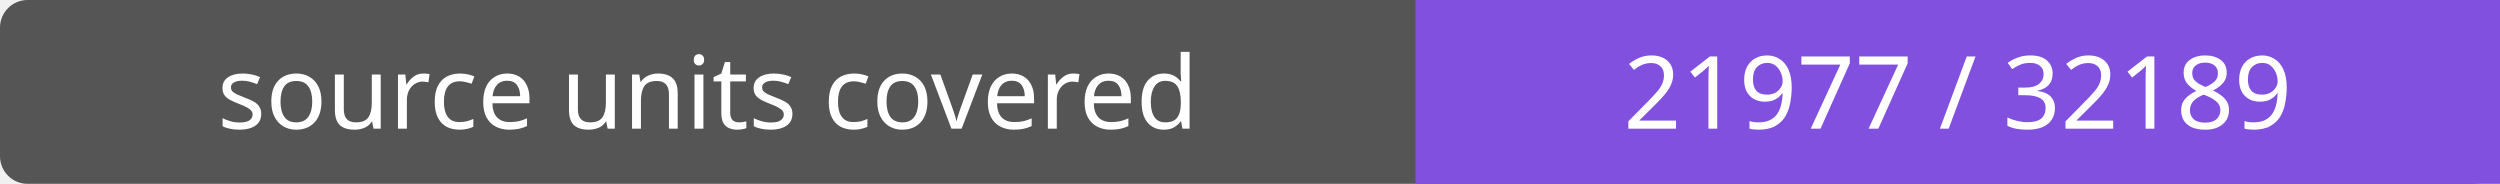
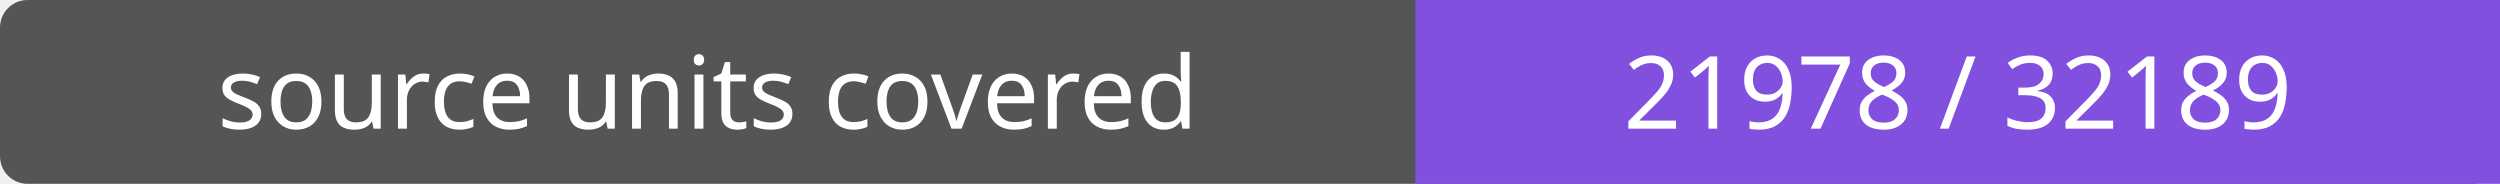
- <svg xmlns="http://www.w3.org/2000/svg" width="272" height="20" role="img" aria-label="source units covered: 21977 / 32189">
+ <svg xmlns="http://www.w3.org/2000/svg" width="272" height="20" role="img" aria-label="source units covered: 21978 / 32189">
  <rect width="272" height="20" rx="3" fill="#555" />
  <path fill="#8250df" d="M154 0h118v20H154z" />
  <g fill="#fff" text-anchor="middle" font-family="Verdana,sans-serif" font-size="11">
    <text x="77.0" y="14">source units covered</text>
-     <text x="213.0" y="14">21977 / 32189</text>
+     <text x="213.0" y="14">21978 / 32189</text>
  </g>
</svg>
